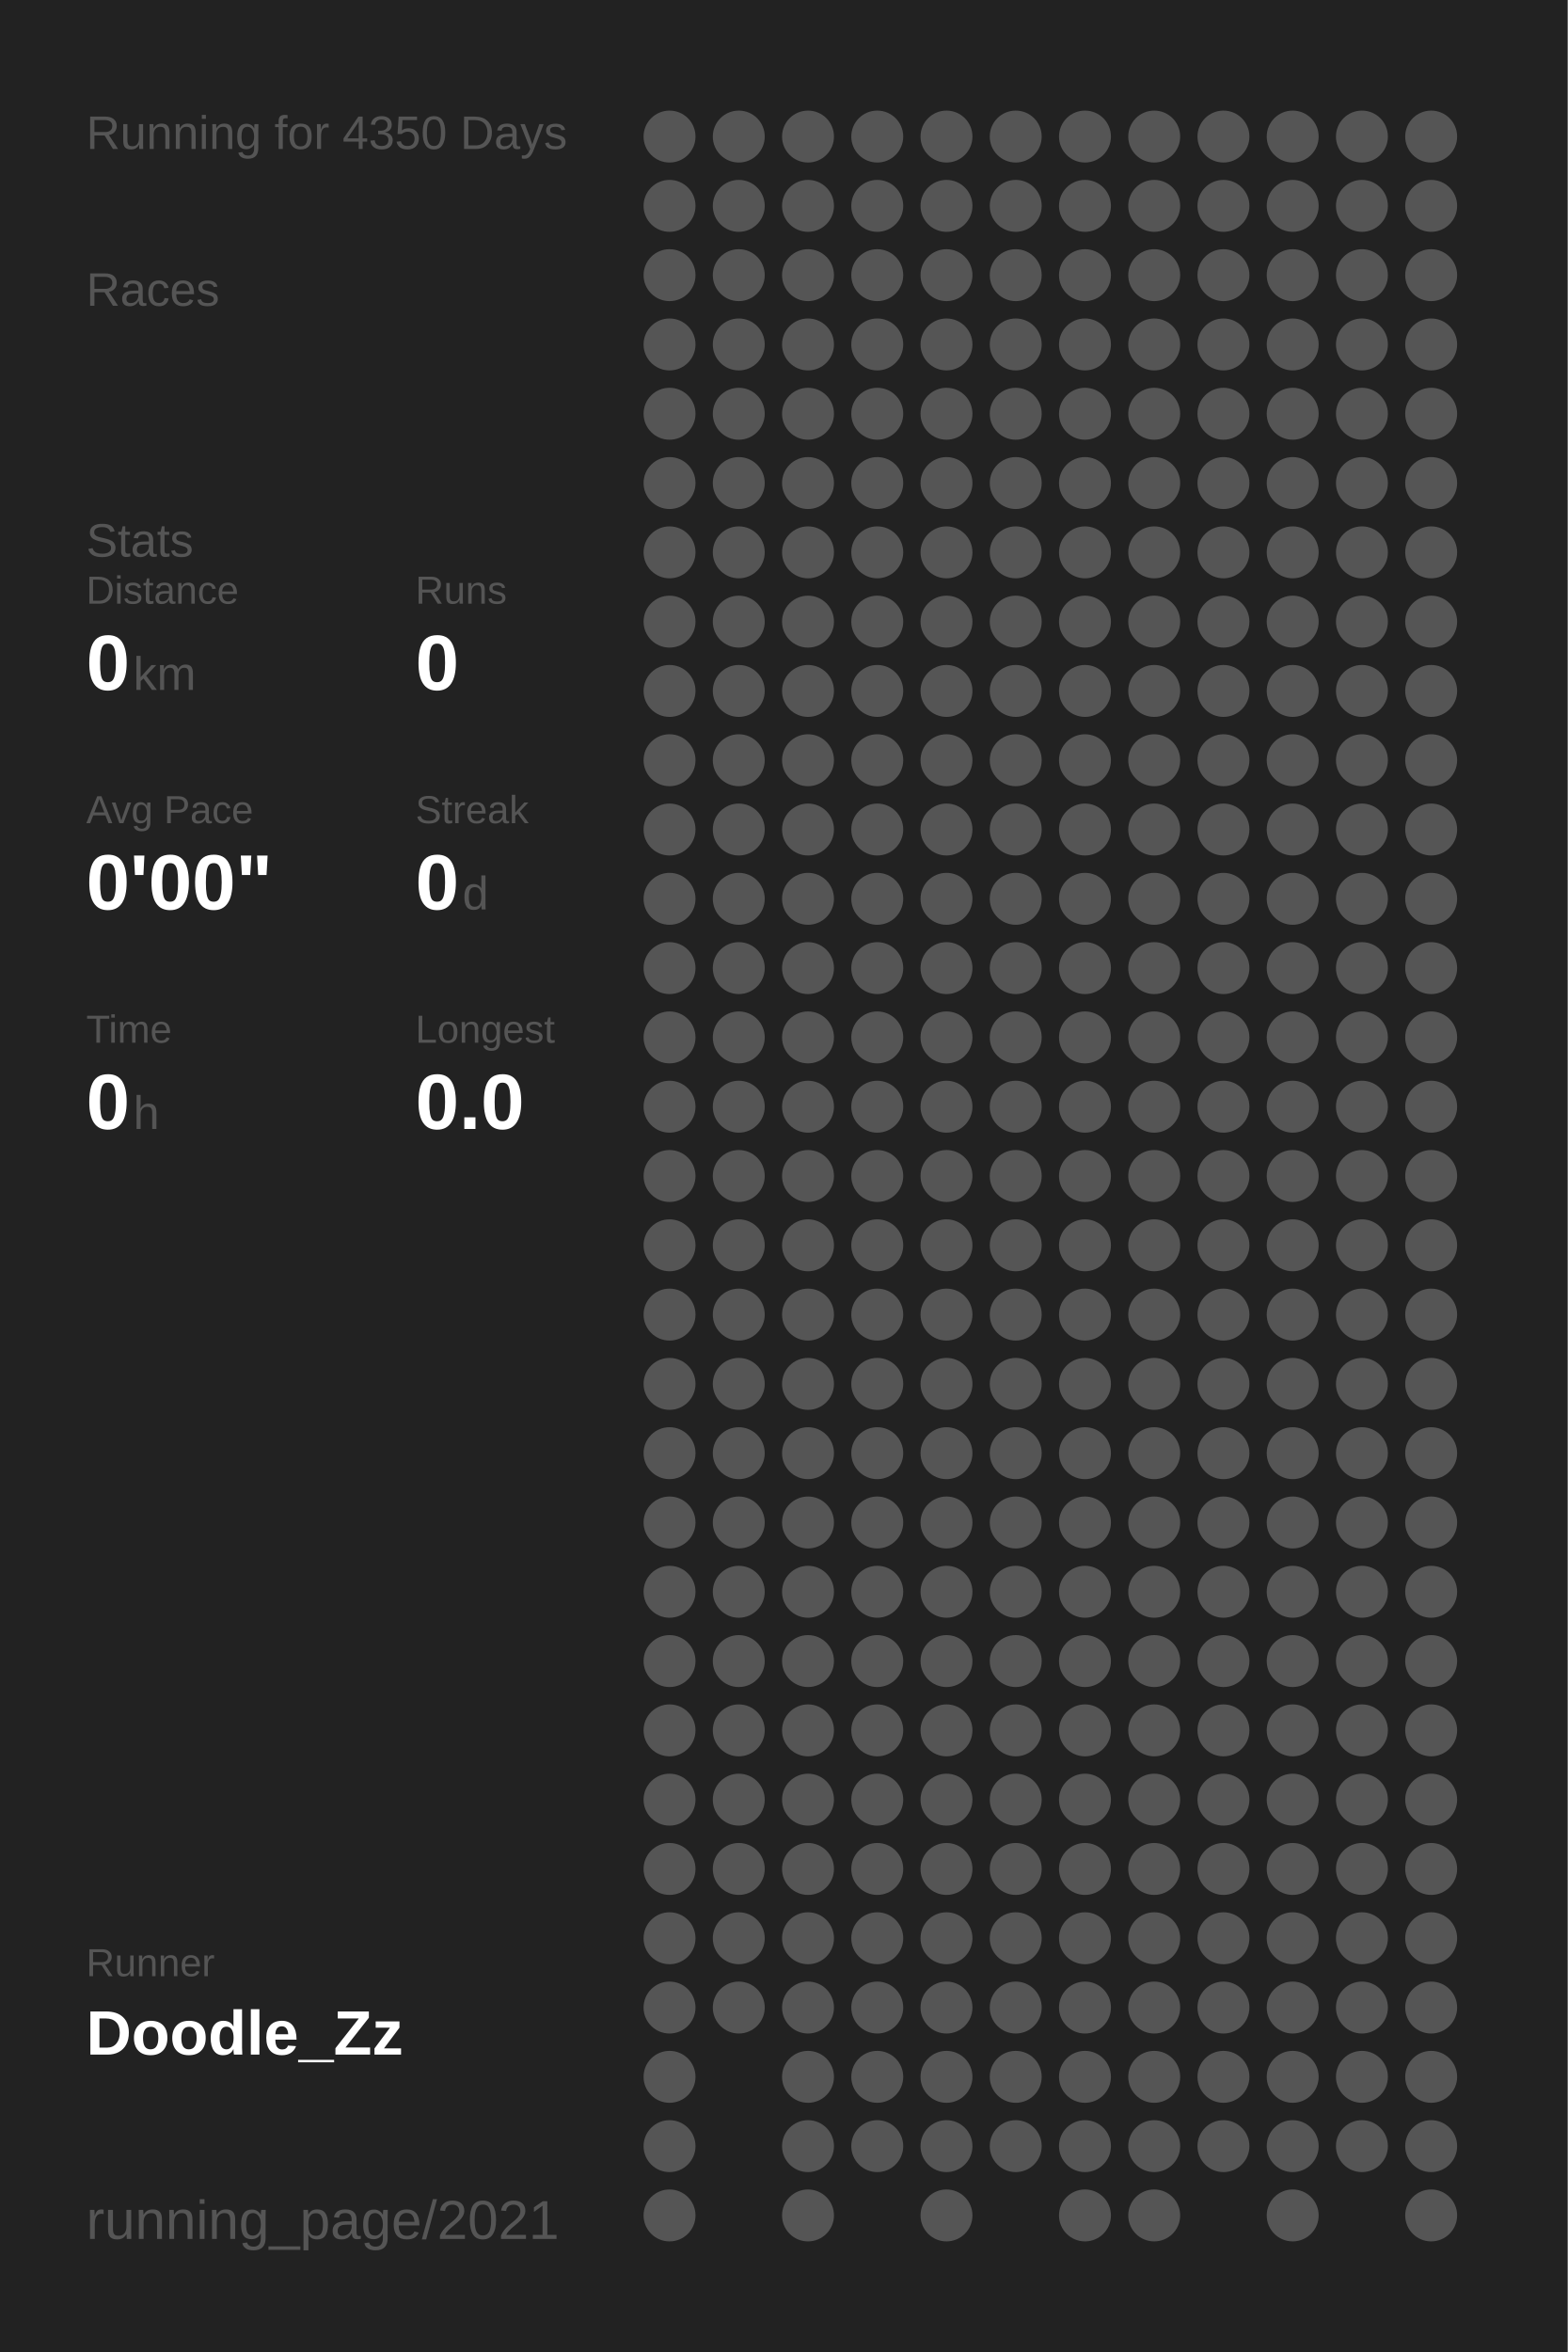
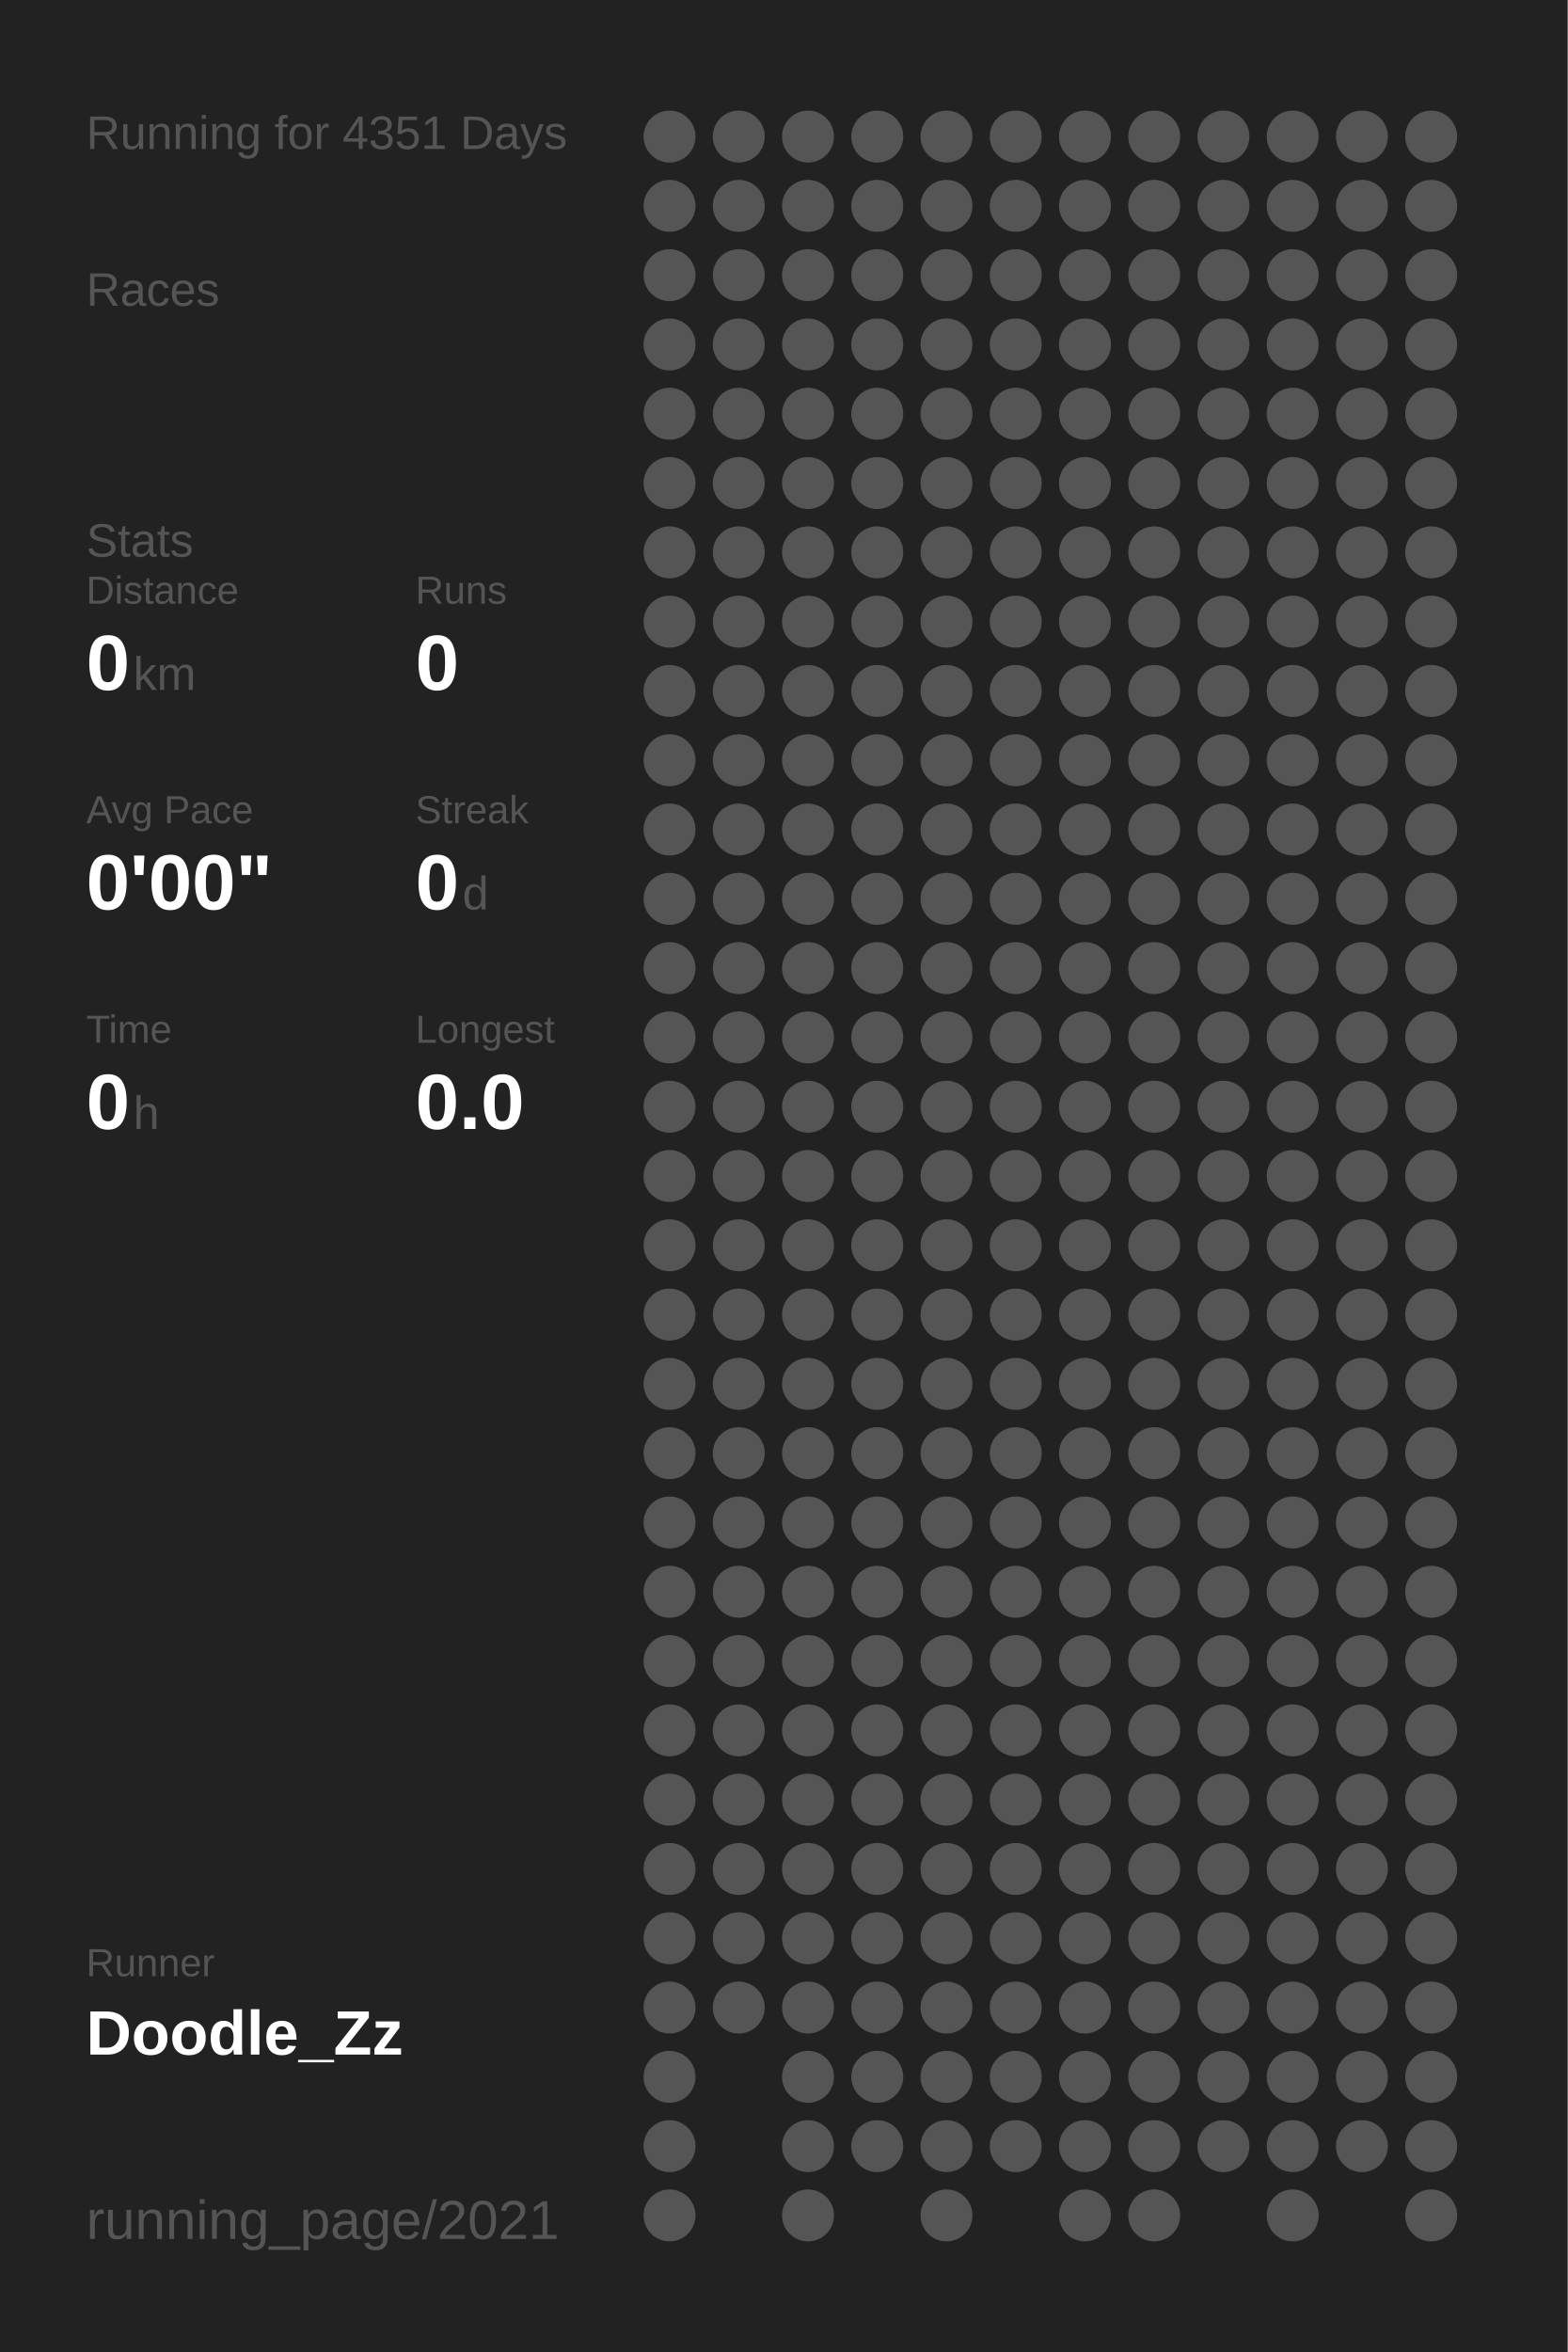
<svg xmlns="http://www.w3.org/2000/svg" baseProfile="full" height="300mm" version="1.1" viewBox="0,0,200,300" width="200mm">
  <defs />
  <rect fill="#222222" height="300" width="200" x="0" y="0" />
-   <text fill="#555555" style="font-size:6px; font-family:Arial;" x="11" y="19">Running for 4350 Days</text>
+   <text fill="#555555" style="font-size:6px; font-family:Arial;" x="11" y="19">Running for 4351 Days</text>
  <text fill="#555555" style="font-size:6px; font-family:Arial;" x="11" y="39">Races</text>
  <text fill="#555555" style="font-size:6px; font-family:Arial;" x="11" y="71">Stats</text>
  <text fill="#555555" style="font-size:5px; font-family:Arial;" x="11" y="77">Distance</text>
  <text fill="#FFFFFF" style="font-size:10px; font-family:Arial; font-weight:bold;" x="11" y="88">0</text>
  <text fill="#555555" style="font-size:6px; font-family:Arial;" x="17" y="88">km</text>
  <text fill="#555555" style="font-size:5px; font-family:Arial;" x="53" y="77">Runs</text>
  <text fill="#FFFFFF" style="font-size:10px; font-family:Arial; font-weight:bold;" x="53" y="88">0</text>
  <text fill="#555555" style="font-size:5px; font-family:Arial;" x="11" y="105">Avg Pace</text>
  <text fill="#FFFFFF" style="font-size:10px; font-family:Arial; font-weight:bold;" x="11" y="116">0'00"</text>
  <text fill="#555555" style="font-size:5px; font-family:Arial;" x="53" y="105">Streak</text>
  <text fill="#FFFFFF" style="font-size:10px; font-family:Arial; font-weight:bold;" x="53" y="116">0</text>
  <text fill="#555555" style="font-size:6px; font-family:Arial;" x="59" y="116">d</text>
  <text fill="#555555" style="font-size:5px; font-family:Arial;" x="11" y="133">Time</text>
  <text fill="#FFFFFF" style="font-size:10px; font-family:Arial; font-weight:bold;" x="11" y="144">0</text>
  <text fill="#555555" style="font-size:6px; font-family:Arial;" x="17" y="144">h</text>
  <text fill="#555555" style="font-size:5px; font-family:Arial;" x="53" y="133">Longest</text>
  <text fill="#FFFFFF" style="font-size:10px; font-family:Arial; font-weight:bold;" x="53" y="144">0.0</text>
  <text fill="#555555" style="font-size:5px; font-family:Arial;" x="11" y="252.065">Runner</text>
  <text fill="#FFFFFF" style="font-size:8px; font-family:Arial; font-weight:bold;" x="11" y="262.065">Doodle_Zz</text>
  <text fill="#555555" style="font-size:7px; font-family:Arial;" x="11" y="285.581">running_page/2021</text>
  <circle cx="85.417" cy="17.419" fill="#555555" r="3.312" />
  <circle cx="85.417" cy="26.258" fill="#555555" r="3.312" />
  <circle cx="85.417" cy="35.097" fill="#555555" r="3.312" />
  <circle cx="85.417" cy="43.935" fill="#555555" r="3.312" />
  <circle cx="85.417" cy="52.774" fill="#555555" r="3.312" />
  <circle cx="85.417" cy="61.613" fill="#555555" r="3.312" />
  <circle cx="85.417" cy="70.452" fill="#555555" r="3.312" />
  <circle cx="85.417" cy="79.29" fill="#555555" r="3.312" />
  <circle cx="85.417" cy="88.129" fill="#555555" r="3.312" />
  <circle cx="85.417" cy="96.968" fill="#555555" r="3.312" />
  <circle cx="85.417" cy="105.806" fill="#555555" r="3.312" />
  <circle cx="85.417" cy="114.645" fill="#555555" r="3.312" />
  <circle cx="85.417" cy="123.484" fill="#555555" r="3.312" />
  <circle cx="85.417" cy="132.323" fill="#555555" r="3.312" />
  <circle cx="85.417" cy="141.161" fill="#555555" r="3.312" />
  <circle cx="85.417" cy="150" fill="#555555" r="3.312" />
  <circle cx="85.417" cy="158.839" fill="#555555" r="3.312" />
  <circle cx="85.417" cy="167.677" fill="#555555" r="3.312" />
  <circle cx="85.417" cy="176.516" fill="#555555" r="3.312" />
  <circle cx="85.417" cy="185.355" fill="#555555" r="3.312" />
  <circle cx="85.417" cy="194.194" fill="#555555" r="3.312" />
  <circle cx="85.417" cy="203.032" fill="#555555" r="3.312" />
  <circle cx="85.417" cy="211.871" fill="#555555" r="3.312" />
  <circle cx="85.417" cy="220.71" fill="#555555" r="3.312" />
  <circle cx="85.417" cy="229.548" fill="#555555" r="3.312" />
  <circle cx="85.417" cy="238.387" fill="#555555" r="3.312" />
  <circle cx="85.417" cy="247.226" fill="#555555" r="3.312" />
  <circle cx="85.417" cy="256.065" fill="#555555" r="3.312" />
  <circle cx="85.417" cy="264.903" fill="#555555" r="3.312" />
  <circle cx="85.417" cy="273.742" fill="#555555" r="3.312" />
  <circle cx="85.417" cy="282.581" fill="#555555" r="3.312" />
  <circle cx="94.25" cy="17.419" fill="#555555" r="3.312" />
  <circle cx="94.25" cy="26.258" fill="#555555" r="3.312" />
  <circle cx="94.25" cy="35.097" fill="#555555" r="3.312" />
  <circle cx="94.25" cy="43.935" fill="#555555" r="3.312" />
  <circle cx="94.25" cy="52.774" fill="#555555" r="3.312" />
  <circle cx="94.25" cy="61.613" fill="#555555" r="3.312" />
  <circle cx="94.25" cy="70.452" fill="#555555" r="3.312" />
  <circle cx="94.25" cy="79.29" fill="#555555" r="3.312" />
  <circle cx="94.25" cy="88.129" fill="#555555" r="3.312" />
  <circle cx="94.25" cy="96.968" fill="#555555" r="3.312" />
  <circle cx="94.25" cy="105.806" fill="#555555" r="3.312" />
  <circle cx="94.25" cy="114.645" fill="#555555" r="3.312" />
  <circle cx="94.25" cy="123.484" fill="#555555" r="3.312" />
  <circle cx="94.25" cy="132.323" fill="#555555" r="3.312" />
  <circle cx="94.25" cy="141.161" fill="#555555" r="3.312" />
  <circle cx="94.25" cy="150" fill="#555555" r="3.312" />
  <circle cx="94.25" cy="158.839" fill="#555555" r="3.312" />
  <circle cx="94.25" cy="167.677" fill="#555555" r="3.312" />
  <circle cx="94.25" cy="176.516" fill="#555555" r="3.312" />
  <circle cx="94.25" cy="185.355" fill="#555555" r="3.312" />
  <circle cx="94.25" cy="194.194" fill="#555555" r="3.312" />
  <circle cx="94.25" cy="203.032" fill="#555555" r="3.312" />
  <circle cx="94.25" cy="211.871" fill="#555555" r="3.312" />
  <circle cx="94.25" cy="220.71" fill="#555555" r="3.312" />
  <circle cx="94.25" cy="229.548" fill="#555555" r="3.312" />
  <circle cx="94.25" cy="238.387" fill="#555555" r="3.312" />
  <circle cx="94.25" cy="247.226" fill="#555555" r="3.312" />
  <circle cx="94.25" cy="256.065" fill="#555555" r="3.312" />
  <circle cx="103.083" cy="17.419" fill="#555555" r="3.312" />
  <circle cx="103.083" cy="26.258" fill="#555555" r="3.312" />
  <circle cx="103.083" cy="35.097" fill="#555555" r="3.312" />
  <circle cx="103.083" cy="43.935" fill="#555555" r="3.312" />
  <circle cx="103.083" cy="52.774" fill="#555555" r="3.312" />
  <circle cx="103.083" cy="61.613" fill="#555555" r="3.312" />
  <circle cx="103.083" cy="70.452" fill="#555555" r="3.312" />
  <circle cx="103.083" cy="79.29" fill="#555555" r="3.312" />
  <circle cx="103.083" cy="88.129" fill="#555555" r="3.312" />
  <circle cx="103.083" cy="96.968" fill="#555555" r="3.312" />
  <circle cx="103.083" cy="105.806" fill="#555555" r="3.312" />
  <circle cx="103.083" cy="114.645" fill="#555555" r="3.312" />
  <circle cx="103.083" cy="123.484" fill="#555555" r="3.312" />
  <circle cx="103.083" cy="132.323" fill="#555555" r="3.312" />
  <circle cx="103.083" cy="141.161" fill="#555555" r="3.312" />
  <circle cx="103.083" cy="150" fill="#555555" r="3.312" />
  <circle cx="103.083" cy="158.839" fill="#555555" r="3.312" />
  <circle cx="103.083" cy="167.677" fill="#555555" r="3.312" />
  <circle cx="103.083" cy="176.516" fill="#555555" r="3.312" />
  <circle cx="103.083" cy="185.355" fill="#555555" r="3.312" />
  <circle cx="103.083" cy="194.194" fill="#555555" r="3.312" />
  <circle cx="103.083" cy="203.032" fill="#555555" r="3.312" />
  <circle cx="103.083" cy="211.871" fill="#555555" r="3.312" />
  <circle cx="103.083" cy="220.71" fill="#555555" r="3.312" />
  <circle cx="103.083" cy="229.548" fill="#555555" r="3.312" />
  <circle cx="103.083" cy="238.387" fill="#555555" r="3.312" />
  <circle cx="103.083" cy="247.226" fill="#555555" r="3.312" />
  <circle cx="103.083" cy="256.065" fill="#555555" r="3.312" />
  <circle cx="103.083" cy="264.903" fill="#555555" r="3.312" />
  <circle cx="103.083" cy="273.742" fill="#555555" r="3.312" />
  <circle cx="103.083" cy="282.581" fill="#555555" r="3.312" />
  <circle cx="111.917" cy="17.419" fill="#555555" r="3.312" />
  <circle cx="111.917" cy="26.258" fill="#555555" r="3.312" />
  <circle cx="111.917" cy="35.097" fill="#555555" r="3.312" />
  <circle cx="111.917" cy="43.935" fill="#555555" r="3.312" />
  <circle cx="111.917" cy="52.774" fill="#555555" r="3.312" />
  <circle cx="111.917" cy="61.613" fill="#555555" r="3.312" />
  <circle cx="111.917" cy="70.452" fill="#555555" r="3.312" />
  <circle cx="111.917" cy="79.29" fill="#555555" r="3.312" />
  <circle cx="111.917" cy="88.129" fill="#555555" r="3.312" />
  <circle cx="111.917" cy="96.968" fill="#555555" r="3.312" />
  <circle cx="111.917" cy="105.806" fill="#555555" r="3.312" />
  <circle cx="111.917" cy="114.645" fill="#555555" r="3.312" />
  <circle cx="111.917" cy="123.484" fill="#555555" r="3.312" />
  <circle cx="111.917" cy="132.323" fill="#555555" r="3.312" />
  <circle cx="111.917" cy="141.161" fill="#555555" r="3.312" />
  <circle cx="111.917" cy="150" fill="#555555" r="3.312" />
  <circle cx="111.917" cy="158.839" fill="#555555" r="3.312" />
  <circle cx="111.917" cy="167.677" fill="#555555" r="3.312" />
  <circle cx="111.917" cy="176.516" fill="#555555" r="3.312" />
  <circle cx="111.917" cy="185.355" fill="#555555" r="3.312" />
  <circle cx="111.917" cy="194.194" fill="#555555" r="3.312" />
  <circle cx="111.917" cy="203.032" fill="#555555" r="3.312" />
  <circle cx="111.917" cy="211.871" fill="#555555" r="3.312" />
  <circle cx="111.917" cy="220.71" fill="#555555" r="3.312" />
  <circle cx="111.917" cy="229.548" fill="#555555" r="3.312" />
  <circle cx="111.917" cy="238.387" fill="#555555" r="3.312" />
  <circle cx="111.917" cy="247.226" fill="#555555" r="3.312" />
  <circle cx="111.917" cy="256.065" fill="#555555" r="3.312" />
  <circle cx="111.917" cy="264.903" fill="#555555" r="3.312" />
  <circle cx="111.917" cy="273.742" fill="#555555" r="3.312" />
  <circle cx="120.75" cy="17.419" fill="#555555" r="3.312" />
  <circle cx="120.75" cy="26.258" fill="#555555" r="3.312" />
  <circle cx="120.75" cy="35.097" fill="#555555" r="3.312" />
  <circle cx="120.75" cy="43.935" fill="#555555" r="3.312" />
  <circle cx="120.75" cy="52.774" fill="#555555" r="3.312" />
  <circle cx="120.75" cy="61.613" fill="#555555" r="3.312" />
  <circle cx="120.75" cy="70.452" fill="#555555" r="3.312" />
  <circle cx="120.75" cy="79.29" fill="#555555" r="3.312" />
  <circle cx="120.75" cy="88.129" fill="#555555" r="3.312" />
  <circle cx="120.75" cy="96.968" fill="#555555" r="3.312" />
  <circle cx="120.75" cy="105.806" fill="#555555" r="3.312" />
  <circle cx="120.75" cy="114.645" fill="#555555" r="3.312" />
  <circle cx="120.75" cy="123.484" fill="#555555" r="3.312" />
  <circle cx="120.75" cy="132.323" fill="#555555" r="3.312" />
  <circle cx="120.75" cy="141.161" fill="#555555" r="3.312" />
  <circle cx="120.75" cy="150" fill="#555555" r="3.312" />
  <circle cx="120.75" cy="158.839" fill="#555555" r="3.312" />
  <circle cx="120.75" cy="167.677" fill="#555555" r="3.312" />
  <circle cx="120.75" cy="176.516" fill="#555555" r="3.312" />
  <circle cx="120.75" cy="185.355" fill="#555555" r="3.312" />
  <circle cx="120.75" cy="194.194" fill="#555555" r="3.312" />
  <circle cx="120.75" cy="203.032" fill="#555555" r="3.312" />
  <circle cx="120.75" cy="211.871" fill="#555555" r="3.312" />
  <circle cx="120.75" cy="220.71" fill="#555555" r="3.312" />
  <circle cx="120.75" cy="229.548" fill="#555555" r="3.312" />
  <circle cx="120.75" cy="238.387" fill="#555555" r="3.312" />
  <circle cx="120.75" cy="247.226" fill="#555555" r="3.312" />
  <circle cx="120.75" cy="256.065" fill="#555555" r="3.312" />
  <circle cx="120.75" cy="264.903" fill="#555555" r="3.312" />
  <circle cx="120.75" cy="273.742" fill="#555555" r="3.312" />
  <circle cx="120.75" cy="282.581" fill="#555555" r="3.312" />
  <circle cx="129.583" cy="17.419" fill="#555555" r="3.312" />
  <circle cx="129.583" cy="26.258" fill="#555555" r="3.312" />
  <circle cx="129.583" cy="35.097" fill="#555555" r="3.312" />
  <circle cx="129.583" cy="43.935" fill="#555555" r="3.312" />
  <circle cx="129.583" cy="52.774" fill="#555555" r="3.312" />
  <circle cx="129.583" cy="61.613" fill="#555555" r="3.312" />
  <circle cx="129.583" cy="70.452" fill="#555555" r="3.312" />
  <circle cx="129.583" cy="79.29" fill="#555555" r="3.312" />
  <circle cx="129.583" cy="88.129" fill="#555555" r="3.312" />
  <circle cx="129.583" cy="96.968" fill="#555555" r="3.312" />
  <circle cx="129.583" cy="105.806" fill="#555555" r="3.312" />
  <circle cx="129.583" cy="114.645" fill="#555555" r="3.312" />
  <circle cx="129.583" cy="123.484" fill="#555555" r="3.312" />
  <circle cx="129.583" cy="132.323" fill="#555555" r="3.312" />
  <circle cx="129.583" cy="141.161" fill="#555555" r="3.312" />
  <circle cx="129.583" cy="150" fill="#555555" r="3.312" />
  <circle cx="129.583" cy="158.839" fill="#555555" r="3.312" />
  <circle cx="129.583" cy="167.677" fill="#555555" r="3.312" />
  <circle cx="129.583" cy="176.516" fill="#555555" r="3.312" />
  <circle cx="129.583" cy="185.355" fill="#555555" r="3.312" />
  <circle cx="129.583" cy="194.194" fill="#555555" r="3.312" />
  <circle cx="129.583" cy="203.032" fill="#555555" r="3.312" />
  <circle cx="129.583" cy="211.871" fill="#555555" r="3.312" />
  <circle cx="129.583" cy="220.71" fill="#555555" r="3.312" />
  <circle cx="129.583" cy="229.548" fill="#555555" r="3.312" />
  <circle cx="129.583" cy="238.387" fill="#555555" r="3.312" />
  <circle cx="129.583" cy="247.226" fill="#555555" r="3.312" />
  <circle cx="129.583" cy="256.065" fill="#555555" r="3.312" />
  <circle cx="129.583" cy="264.903" fill="#555555" r="3.312" />
  <circle cx="129.583" cy="273.742" fill="#555555" r="3.312" />
  <circle cx="138.417" cy="17.419" fill="#555555" r="3.312" />
  <circle cx="138.417" cy="26.258" fill="#555555" r="3.312" />
  <circle cx="138.417" cy="35.097" fill="#555555" r="3.312" />
  <circle cx="138.417" cy="43.935" fill="#555555" r="3.312" />
  <circle cx="138.417" cy="52.774" fill="#555555" r="3.312" />
  <circle cx="138.417" cy="61.613" fill="#555555" r="3.312" />
  <circle cx="138.417" cy="70.452" fill="#555555" r="3.312" />
  <circle cx="138.417" cy="79.29" fill="#555555" r="3.312" />
  <circle cx="138.417" cy="88.129" fill="#555555" r="3.312" />
  <circle cx="138.417" cy="96.968" fill="#555555" r="3.312" />
  <circle cx="138.417" cy="105.806" fill="#555555" r="3.312" />
  <circle cx="138.417" cy="114.645" fill="#555555" r="3.312" />
  <circle cx="138.417" cy="123.484" fill="#555555" r="3.312" />
  <circle cx="138.417" cy="132.323" fill="#555555" r="3.312" />
  <circle cx="138.417" cy="141.161" fill="#555555" r="3.312" />
  <circle cx="138.417" cy="150" fill="#555555" r="3.312" />
  <circle cx="138.417" cy="158.839" fill="#555555" r="3.312" />
  <circle cx="138.417" cy="167.677" fill="#555555" r="3.312" />
  <circle cx="138.417" cy="176.516" fill="#555555" r="3.312" />
  <circle cx="138.417" cy="185.355" fill="#555555" r="3.312" />
  <circle cx="138.417" cy="194.194" fill="#555555" r="3.312" />
  <circle cx="138.417" cy="203.032" fill="#555555" r="3.312" />
  <circle cx="138.417" cy="211.871" fill="#555555" r="3.312" />
  <circle cx="138.417" cy="220.71" fill="#555555" r="3.312" />
  <circle cx="138.417" cy="229.548" fill="#555555" r="3.312" />
  <circle cx="138.417" cy="238.387" fill="#555555" r="3.312" />
  <circle cx="138.417" cy="247.226" fill="#555555" r="3.312" />
  <circle cx="138.417" cy="256.065" fill="#555555" r="3.312" />
  <circle cx="138.417" cy="264.903" fill="#555555" r="3.312" />
  <circle cx="138.417" cy="273.742" fill="#555555" r="3.312" />
  <circle cx="138.417" cy="282.581" fill="#555555" r="3.312" />
  <circle cx="147.25" cy="17.419" fill="#555555" r="3.312" />
  <circle cx="147.25" cy="26.258" fill="#555555" r="3.312" />
  <circle cx="147.25" cy="35.097" fill="#555555" r="3.312" />
  <circle cx="147.25" cy="43.935" fill="#555555" r="3.312" />
  <circle cx="147.25" cy="52.774" fill="#555555" r="3.312" />
  <circle cx="147.25" cy="61.613" fill="#555555" r="3.312" />
  <circle cx="147.25" cy="70.452" fill="#555555" r="3.312" />
  <circle cx="147.25" cy="79.29" fill="#555555" r="3.312" />
  <circle cx="147.25" cy="88.129" fill="#555555" r="3.312" />
  <circle cx="147.25" cy="96.968" fill="#555555" r="3.312" />
  <circle cx="147.25" cy="105.806" fill="#555555" r="3.312" />
  <circle cx="147.25" cy="114.645" fill="#555555" r="3.312" />
  <circle cx="147.25" cy="123.484" fill="#555555" r="3.312" />
  <circle cx="147.25" cy="132.323" fill="#555555" r="3.312" />
  <circle cx="147.25" cy="141.161" fill="#555555" r="3.312" />
  <circle cx="147.25" cy="150" fill="#555555" r="3.312" />
  <circle cx="147.25" cy="158.839" fill="#555555" r="3.312" />
  <circle cx="147.25" cy="167.677" fill="#555555" r="3.312" />
  <circle cx="147.25" cy="176.516" fill="#555555" r="3.312" />
  <circle cx="147.25" cy="185.355" fill="#555555" r="3.312" />
  <circle cx="147.25" cy="194.194" fill="#555555" r="3.312" />
  <circle cx="147.25" cy="203.032" fill="#555555" r="3.312" />
  <circle cx="147.25" cy="211.871" fill="#555555" r="3.312" />
  <circle cx="147.25" cy="220.71" fill="#555555" r="3.312" />
  <circle cx="147.25" cy="229.548" fill="#555555" r="3.312" />
  <circle cx="147.25" cy="238.387" fill="#555555" r="3.312" />
  <circle cx="147.25" cy="247.226" fill="#555555" r="3.312" />
  <circle cx="147.25" cy="256.065" fill="#555555" r="3.312" />
  <circle cx="147.25" cy="264.903" fill="#555555" r="3.312" />
  <circle cx="147.25" cy="273.742" fill="#555555" r="3.312" />
  <circle cx="147.25" cy="282.581" fill="#555555" r="3.312" />
  <circle cx="156.083" cy="17.419" fill="#555555" r="3.312" />
  <circle cx="156.083" cy="26.258" fill="#555555" r="3.312" />
  <circle cx="156.083" cy="35.097" fill="#555555" r="3.312" />
  <circle cx="156.083" cy="43.935" fill="#555555" r="3.312" />
  <circle cx="156.083" cy="52.774" fill="#555555" r="3.312" />
  <circle cx="156.083" cy="61.613" fill="#555555" r="3.312" />
  <circle cx="156.083" cy="70.452" fill="#555555" r="3.312" />
  <circle cx="156.083" cy="79.29" fill="#555555" r="3.312" />
  <circle cx="156.083" cy="88.129" fill="#555555" r="3.312" />
  <circle cx="156.083" cy="96.968" fill="#555555" r="3.312" />
  <circle cx="156.083" cy="105.806" fill="#555555" r="3.312" />
  <circle cx="156.083" cy="114.645" fill="#555555" r="3.312" />
  <circle cx="156.083" cy="123.484" fill="#555555" r="3.312" />
  <circle cx="156.083" cy="132.323" fill="#555555" r="3.312" />
  <circle cx="156.083" cy="141.161" fill="#555555" r="3.312" />
  <circle cx="156.083" cy="150" fill="#555555" r="3.312" />
  <circle cx="156.083" cy="158.839" fill="#555555" r="3.312" />
  <circle cx="156.083" cy="167.677" fill="#555555" r="3.312" />
  <circle cx="156.083" cy="176.516" fill="#555555" r="3.312" />
  <circle cx="156.083" cy="185.355" fill="#555555" r="3.312" />
  <circle cx="156.083" cy="194.194" fill="#555555" r="3.312" />
  <circle cx="156.083" cy="203.032" fill="#555555" r="3.312" />
  <circle cx="156.083" cy="211.871" fill="#555555" r="3.312" />
  <circle cx="156.083" cy="220.71" fill="#555555" r="3.312" />
  <circle cx="156.083" cy="229.548" fill="#555555" r="3.312" />
  <circle cx="156.083" cy="238.387" fill="#555555" r="3.312" />
  <circle cx="156.083" cy="247.226" fill="#555555" r="3.312" />
  <circle cx="156.083" cy="256.065" fill="#555555" r="3.312" />
  <circle cx="156.083" cy="264.903" fill="#555555" r="3.312" />
  <circle cx="156.083" cy="273.742" fill="#555555" r="3.312" />
  <circle cx="164.917" cy="17.419" fill="#555555" r="3.312" />
  <circle cx="164.917" cy="26.258" fill="#555555" r="3.312" />
  <circle cx="164.917" cy="35.097" fill="#555555" r="3.312" />
  <circle cx="164.917" cy="43.935" fill="#555555" r="3.312" />
  <circle cx="164.917" cy="52.774" fill="#555555" r="3.312" />
  <circle cx="164.917" cy="61.613" fill="#555555" r="3.312" />
  <circle cx="164.917" cy="70.452" fill="#555555" r="3.312" />
  <circle cx="164.917" cy="79.29" fill="#555555" r="3.312" />
  <circle cx="164.917" cy="88.129" fill="#555555" r="3.312" />
  <circle cx="164.917" cy="96.968" fill="#555555" r="3.312" />
  <circle cx="164.917" cy="105.806" fill="#555555" r="3.312" />
  <circle cx="164.917" cy="114.645" fill="#555555" r="3.312" />
  <circle cx="164.917" cy="123.484" fill="#555555" r="3.312" />
  <circle cx="164.917" cy="132.323" fill="#555555" r="3.312" />
  <circle cx="164.917" cy="141.161" fill="#555555" r="3.312" />
  <circle cx="164.917" cy="150" fill="#555555" r="3.312" />
  <circle cx="164.917" cy="158.839" fill="#555555" r="3.312" />
  <circle cx="164.917" cy="167.677" fill="#555555" r="3.312" />
  <circle cx="164.917" cy="176.516" fill="#555555" r="3.312" />
  <circle cx="164.917" cy="185.355" fill="#555555" r="3.312" />
  <circle cx="164.917" cy="194.194" fill="#555555" r="3.312" />
  <circle cx="164.917" cy="203.032" fill="#555555" r="3.312" />
  <circle cx="164.917" cy="211.871" fill="#555555" r="3.312" />
  <circle cx="164.917" cy="220.71" fill="#555555" r="3.312" />
  <circle cx="164.917" cy="229.548" fill="#555555" r="3.312" />
  <circle cx="164.917" cy="238.387" fill="#555555" r="3.312" />
  <circle cx="164.917" cy="247.226" fill="#555555" r="3.312" />
  <circle cx="164.917" cy="256.065" fill="#555555" r="3.312" />
  <circle cx="164.917" cy="264.903" fill="#555555" r="3.312" />
  <circle cx="164.917" cy="273.742" fill="#555555" r="3.312" />
  <circle cx="164.917" cy="282.581" fill="#555555" r="3.312" />
  <circle cx="173.75" cy="17.419" fill="#555555" r="3.312" />
  <circle cx="173.75" cy="26.258" fill="#555555" r="3.312" />
  <circle cx="173.75" cy="35.097" fill="#555555" r="3.312" />
  <circle cx="173.75" cy="43.935" fill="#555555" r="3.312" />
  <circle cx="173.75" cy="52.774" fill="#555555" r="3.312" />
  <circle cx="173.75" cy="61.613" fill="#555555" r="3.312" />
  <circle cx="173.75" cy="70.452" fill="#555555" r="3.312" />
  <circle cx="173.75" cy="79.29" fill="#555555" r="3.312" />
  <circle cx="173.75" cy="88.129" fill="#555555" r="3.312" />
  <circle cx="173.75" cy="96.968" fill="#555555" r="3.312" />
  <circle cx="173.75" cy="105.806" fill="#555555" r="3.312" />
  <circle cx="173.75" cy="114.645" fill="#555555" r="3.312" />
  <circle cx="173.75" cy="123.484" fill="#555555" r="3.312" />
  <circle cx="173.75" cy="132.323" fill="#555555" r="3.312" />
  <circle cx="173.75" cy="141.161" fill="#555555" r="3.312" />
  <circle cx="173.75" cy="150" fill="#555555" r="3.312" />
  <circle cx="173.75" cy="158.839" fill="#555555" r="3.312" />
  <circle cx="173.75" cy="167.677" fill="#555555" r="3.312" />
  <circle cx="173.75" cy="176.516" fill="#555555" r="3.312" />
  <circle cx="173.75" cy="185.355" fill="#555555" r="3.312" />
  <circle cx="173.75" cy="194.194" fill="#555555" r="3.312" />
  <circle cx="173.75" cy="203.032" fill="#555555" r="3.312" />
  <circle cx="173.75" cy="211.871" fill="#555555" r="3.312" />
  <circle cx="173.75" cy="220.71" fill="#555555" r="3.312" />
  <circle cx="173.75" cy="229.548" fill="#555555" r="3.312" />
  <circle cx="173.75" cy="238.387" fill="#555555" r="3.312" />
  <circle cx="173.75" cy="247.226" fill="#555555" r="3.312" />
  <circle cx="173.75" cy="256.065" fill="#555555" r="3.312" />
  <circle cx="173.75" cy="264.903" fill="#555555" r="3.312" />
  <circle cx="173.75" cy="273.742" fill="#555555" r="3.312" />
  <circle cx="182.583" cy="17.419" fill="#555555" r="3.312" />
  <circle cx="182.583" cy="26.258" fill="#555555" r="3.312" />
  <circle cx="182.583" cy="35.097" fill="#555555" r="3.312" />
  <circle cx="182.583" cy="43.935" fill="#555555" r="3.312" />
  <circle cx="182.583" cy="52.774" fill="#555555" r="3.312" />
  <circle cx="182.583" cy="61.613" fill="#555555" r="3.312" />
  <circle cx="182.583" cy="70.452" fill="#555555" r="3.312" />
  <circle cx="182.583" cy="79.29" fill="#555555" r="3.312" />
  <circle cx="182.583" cy="88.129" fill="#555555" r="3.312" />
  <circle cx="182.583" cy="96.968" fill="#555555" r="3.312" />
  <circle cx="182.583" cy="105.806" fill="#555555" r="3.312" />
  <circle cx="182.583" cy="114.645" fill="#555555" r="3.312" />
  <circle cx="182.583" cy="123.484" fill="#555555" r="3.312" />
  <circle cx="182.583" cy="132.323" fill="#555555" r="3.312" />
  <circle cx="182.583" cy="141.161" fill="#555555" r="3.312" />
  <circle cx="182.583" cy="150" fill="#555555" r="3.312" />
  <circle cx="182.583" cy="158.839" fill="#555555" r="3.312" />
  <circle cx="182.583" cy="167.677" fill="#555555" r="3.312" />
  <circle cx="182.583" cy="176.516" fill="#555555" r="3.312" />
  <circle cx="182.583" cy="185.355" fill="#555555" r="3.312" />
  <circle cx="182.583" cy="194.194" fill="#555555" r="3.312" />
  <circle cx="182.583" cy="203.032" fill="#555555" r="3.312" />
  <circle cx="182.583" cy="211.871" fill="#555555" r="3.312" />
  <circle cx="182.583" cy="220.71" fill="#555555" r="3.312" />
  <circle cx="182.583" cy="229.548" fill="#555555" r="3.312" />
  <circle cx="182.583" cy="238.387" fill="#555555" r="3.312" />
  <circle cx="182.583" cy="247.226" fill="#555555" r="3.312" />
  <circle cx="182.583" cy="256.065" fill="#555555" r="3.312" />
  <circle cx="182.583" cy="264.903" fill="#555555" r="3.312" />
  <circle cx="182.583" cy="273.742" fill="#555555" r="3.312" />
  <circle cx="182.583" cy="282.581" fill="#555555" r="3.312" />
</svg>
